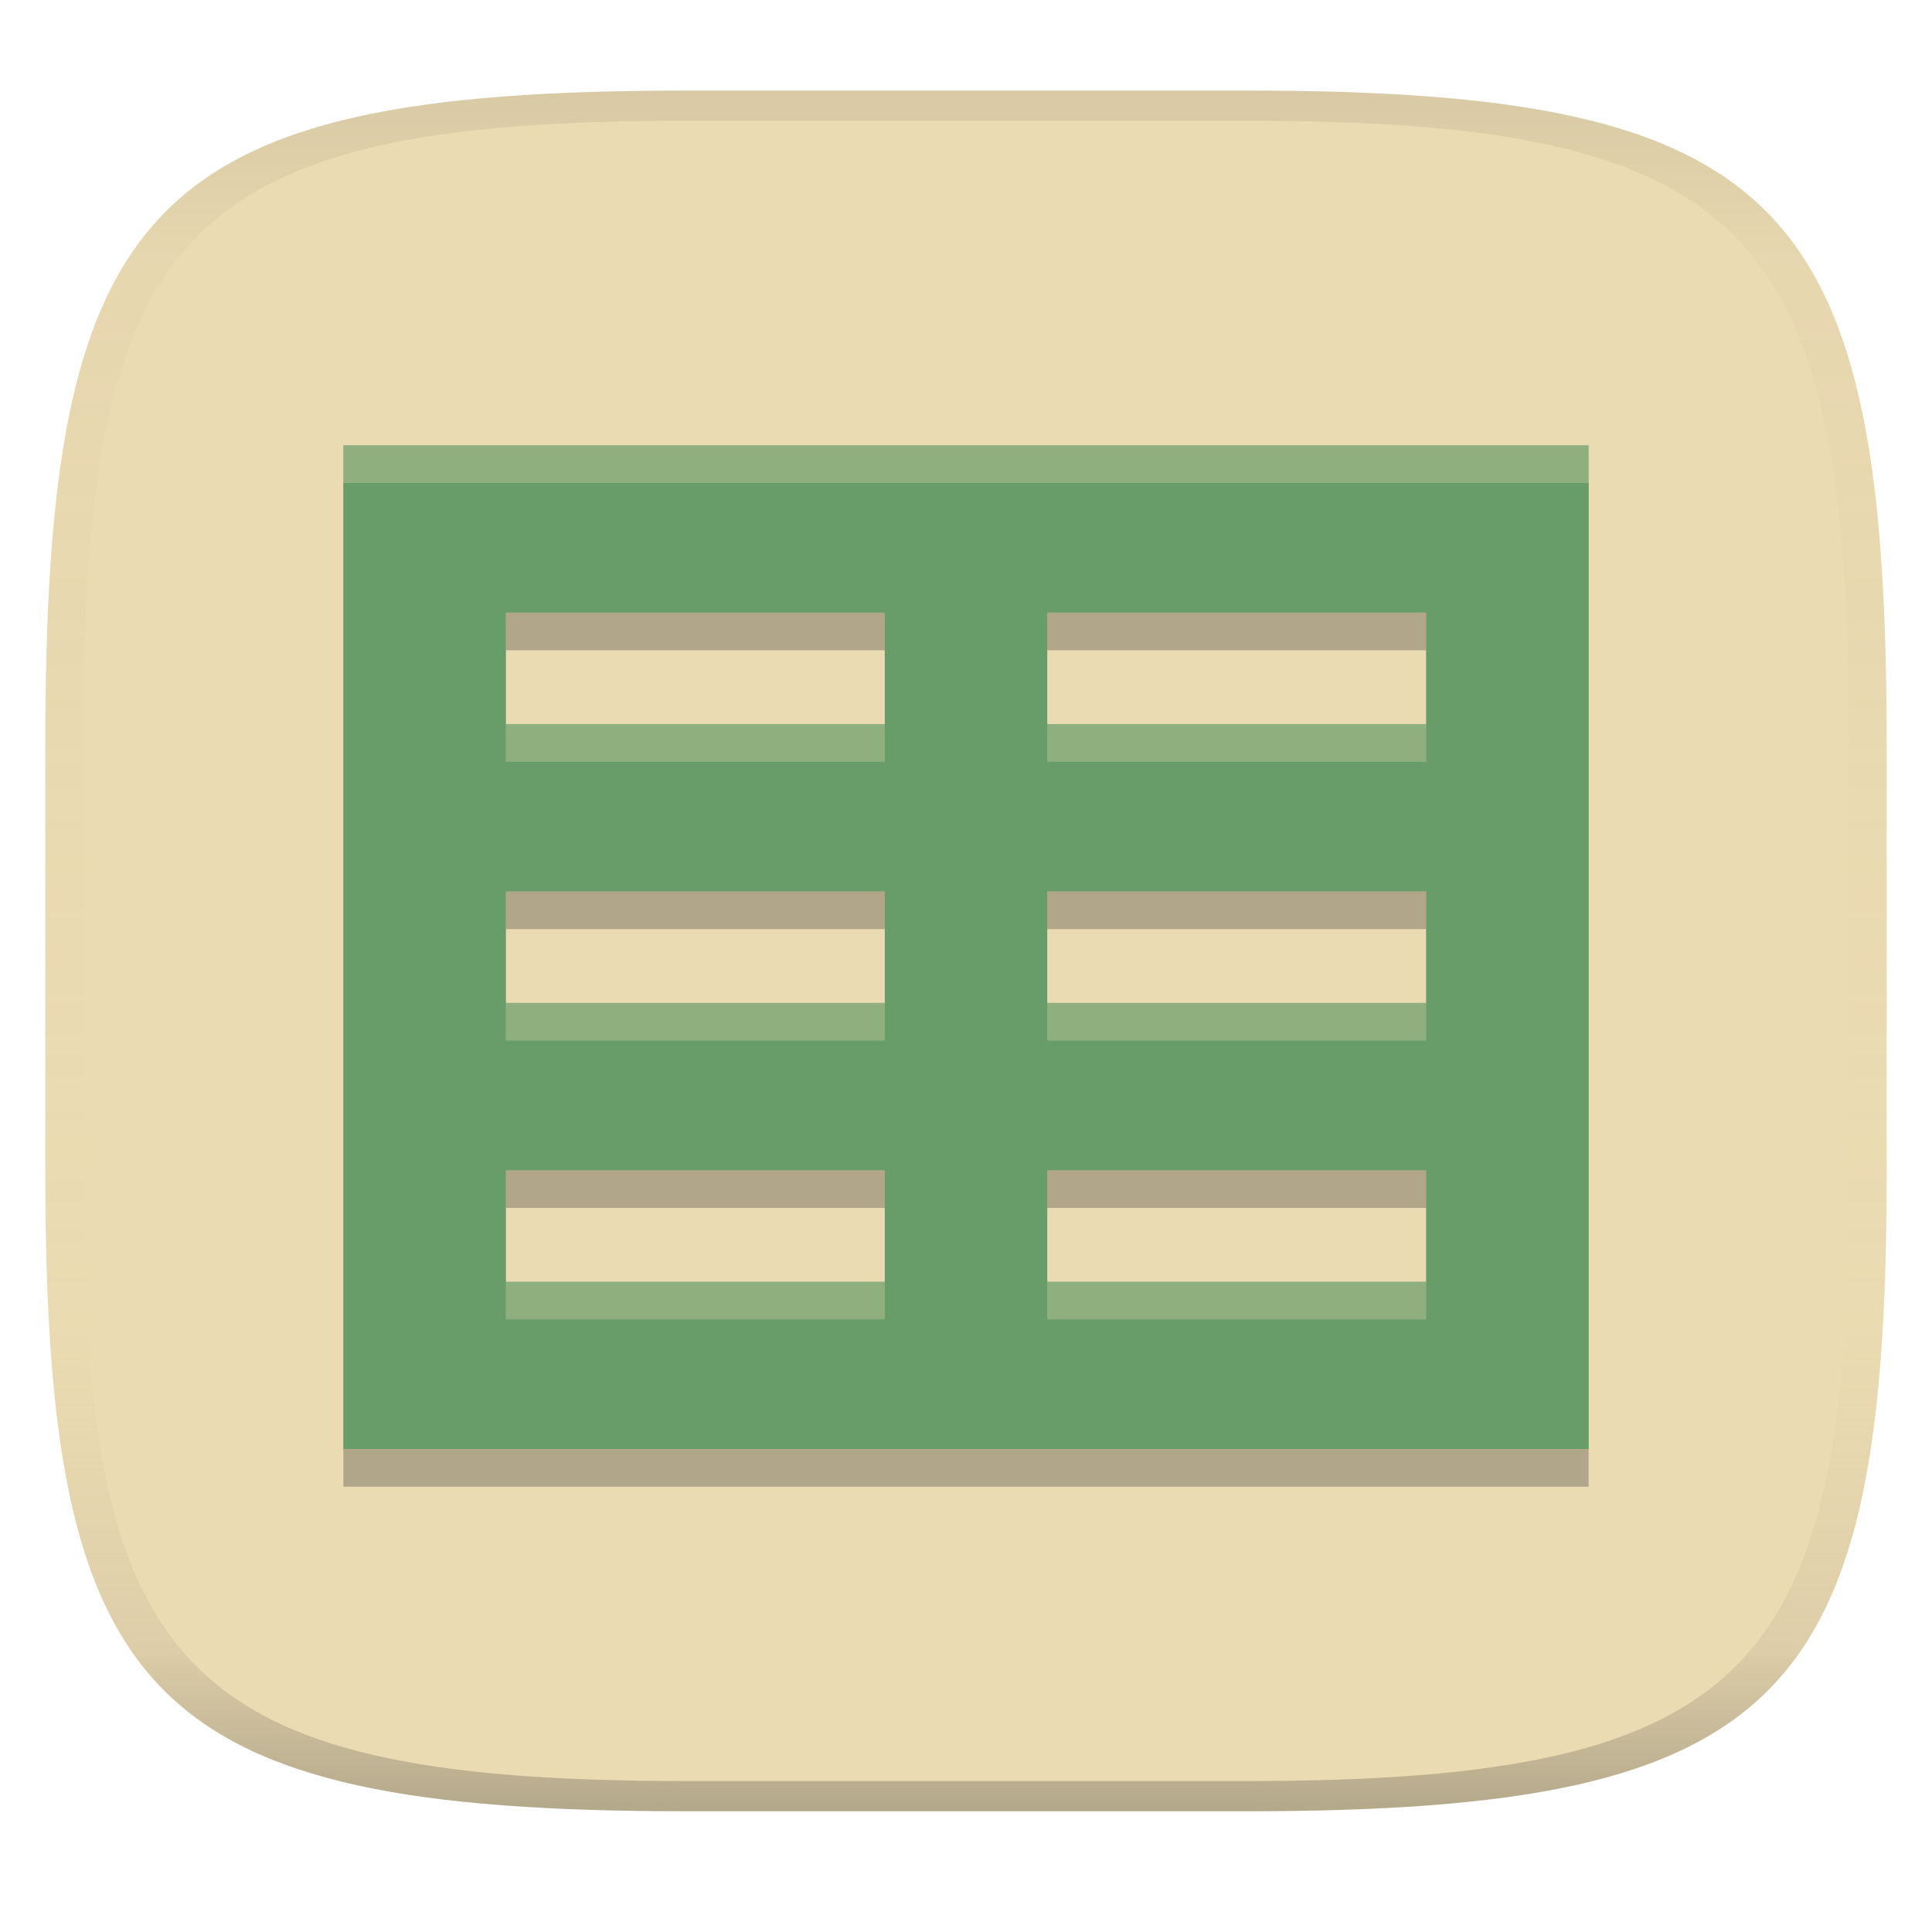
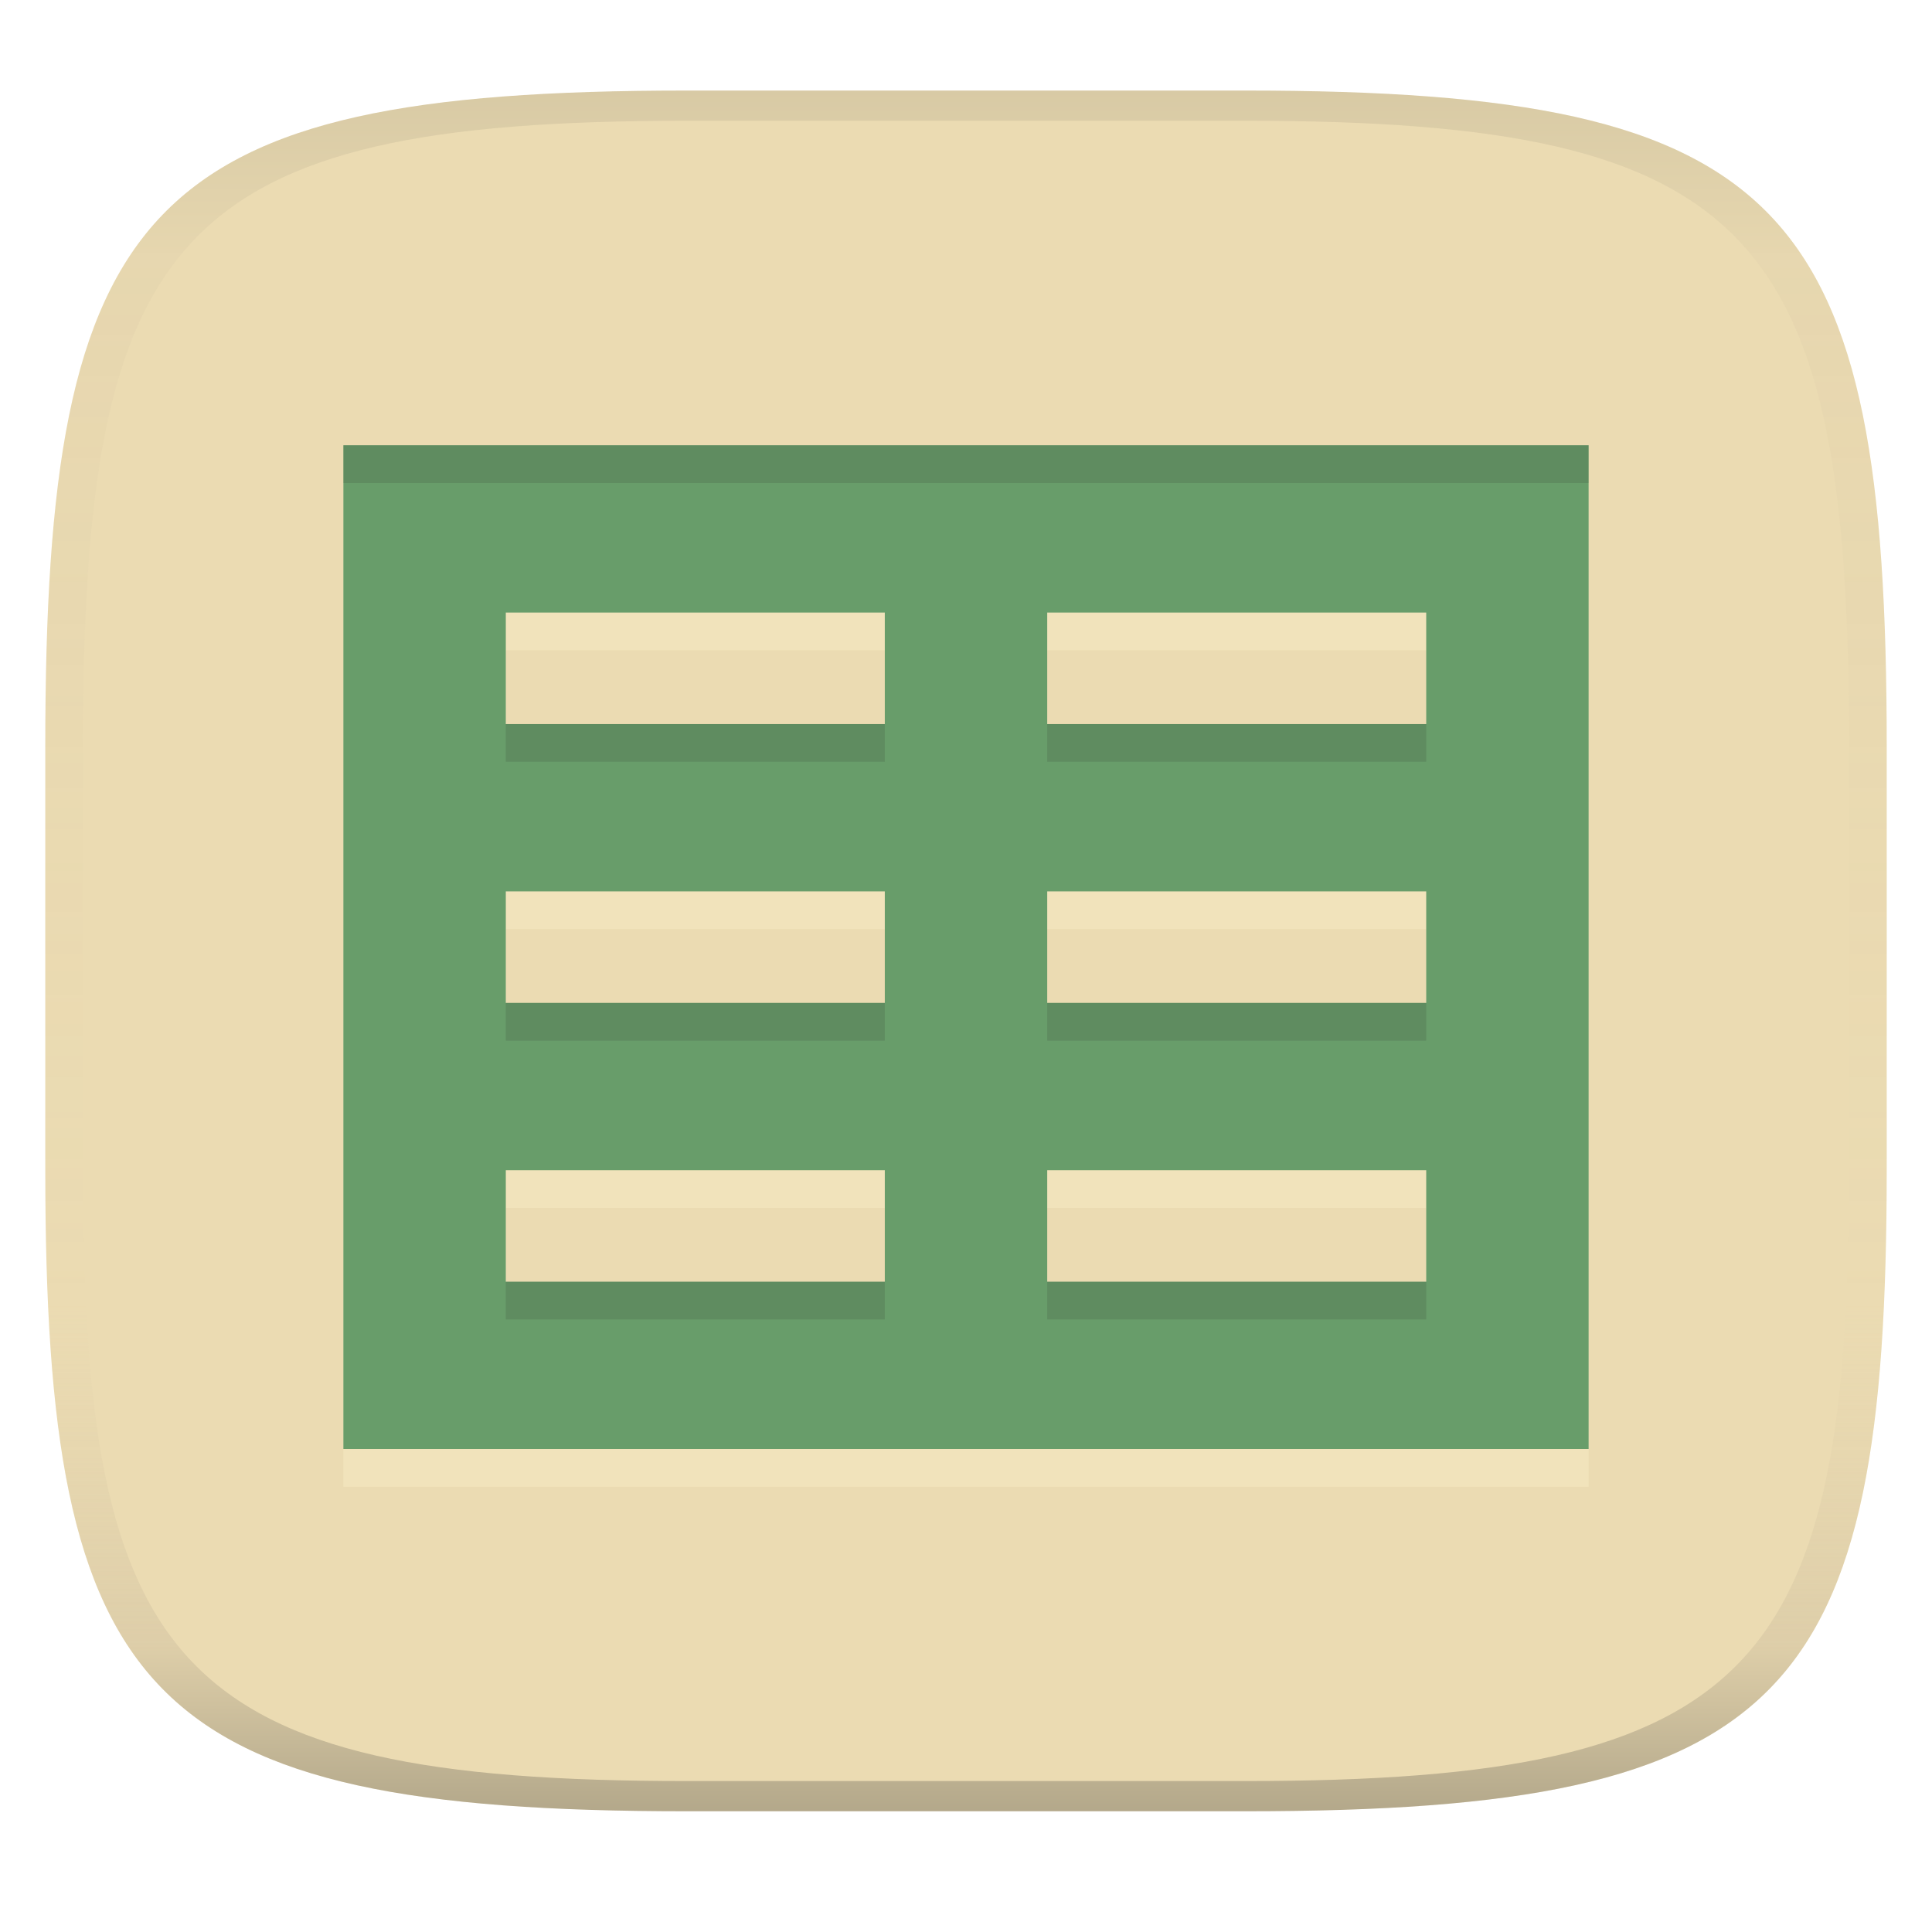
<svg xmlns="http://www.w3.org/2000/svg" width="256" height="256" version="1.1">
  <linearGradient id="b" x1=".5" x2=".5" y2="1" gradientTransform="matrix(244,0,0,228,5.981,12)" gradientUnits="userSpaceOnUse">
    <stop stop-color="#ebdbb2" offset="0" />
    <stop stop-color="#ebdbb2" offset="1" />
  </linearGradient>
  <defs>
    <linearGradient id="linearGradient31" x1=".5" x2=".5" y2="1" gradientTransform="matrix(244,0,0,228,5.988,12)" gradientUnits="userSpaceOnUse">
      <stop stop-color="#282828" stop-opacity=".1" offset="0" />
      <stop stop-color="#bdae93" stop-opacity=".1" offset=".1" />
      <stop stop-color="#d5c4a1" stop-opacity="0" offset=".702" />
      <stop stop-color="#bdae93" stop-opacity=".302" offset=".9" />
      <stop stop-color="#282828" stop-opacity=".3" offset="1" />
    </linearGradient>
  </defs>
  <path d="m165 12c72 0 85 15 85 87v56c0 70-13 85-85 85h-74c-72 0-85-15-85-85v-56c0-72 13-87 85-87z" fill="url(#b)" style="isolation:isolate" />
-   <path d="m45.5 64v133h165v-133zm21.522 22.166h50.219v14.779h-50.219zm71.74 0h50.219v14.779h-50.219zm-71.74 36.946h50.219v14.778h-50.219zm71.74 0h50.219v14.778h-50.219zm-71.74 36.945h50.219v14.778h-50.219zm71.74 0h50.219v14.778h-50.219z" fill="#282828" opacity=".3" stroke-width=".986" style="isolation:isolate" />
+   <path d="m45.5 64v133h165v-133zm21.522 22.166h50.219v14.779h-50.219zm71.74 0h50.219v14.779h-50.219zm-71.74 36.946h50.219v14.778h-50.219zm71.74 0h50.219v14.778h-50.219zm-71.74 36.945h50.219v14.778h-50.219zm71.74 0h50.219v14.778h-50.219z" fill="#fbf1c7" opacity=".4" stroke-width=".986" style="isolation:isolate" />
  <path d="m45.5 59v133h165v-133zm21.522 22.166h50.219v14.779h-50.219zm71.74 0h50.219v14.779h-50.219zm-71.74 36.946h50.219v14.778h-50.219zm71.74 0h50.219v14.778h-50.219zm-71.74 36.945h50.219v14.778h-50.219zm71.74 0h50.219v14.778h-50.219z" fill="#689d6a" stroke-width=".986" style="isolation:isolate" />
  <path d="m91 12c-72 0-85 15-85 87v56c0 70 13 85 85 85h74c72 0 85-15 85-85v-56c0-72-13-87-85-87zm0 4h74c68 0 80 15 80 83v56c0 66-12 81-80 81h-74c-68 0-80-15-80-81v-56c0-68 12-83 80-83z" fill="url(#linearGradient31)" style="isolation:isolate" />
-   <path d="m45.5 59v5h165v-5zm21.521 36.945v5h50.219v-5zm71.74 0v5h50.219v-5zm-71.74 36.945v5h50.219v-5zm71.74 0v5h50.219v-5zm-71.74 36.943v5h50.219v-5zm71.74 0v5h50.219v-5z" fill="#ebdbb2" opacity=".3" stroke-width=".986" style="isolation:isolate" />
+   <path d="m45.5 59v5h165v-5zm21.521 36.945v5h50.219v-5zm71.74 0v5h50.219v-5zm-71.74 36.945v5h50.219v-5zm71.74 0v5h50.219v-5zm-71.74 36.943v5h50.219v-5zm71.74 0v5h50.219v-5z" fill="#282828" opacity=".15" stroke-width=".986" style="isolation:isolate" />
</svg>
